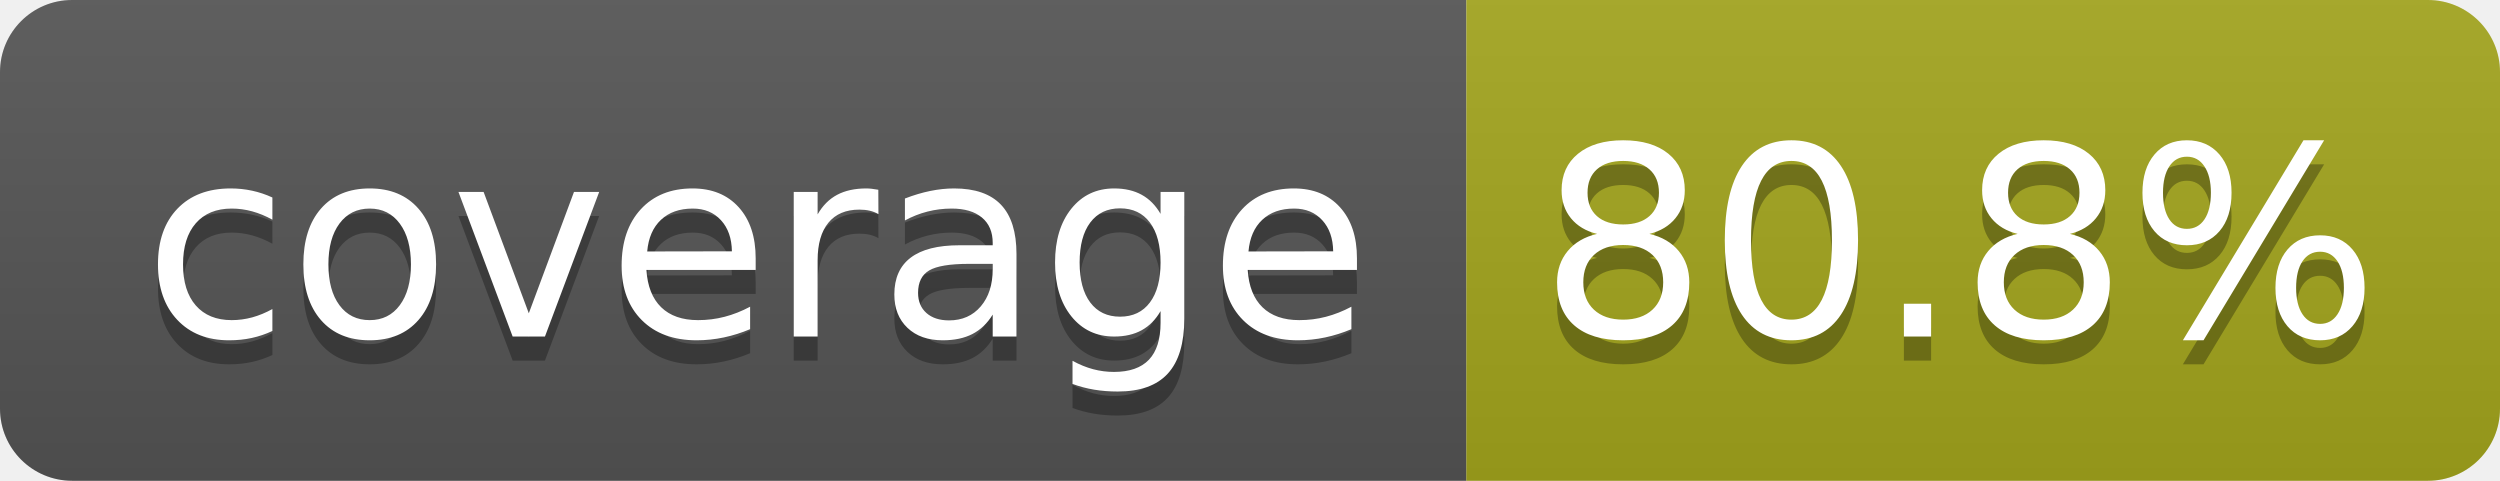
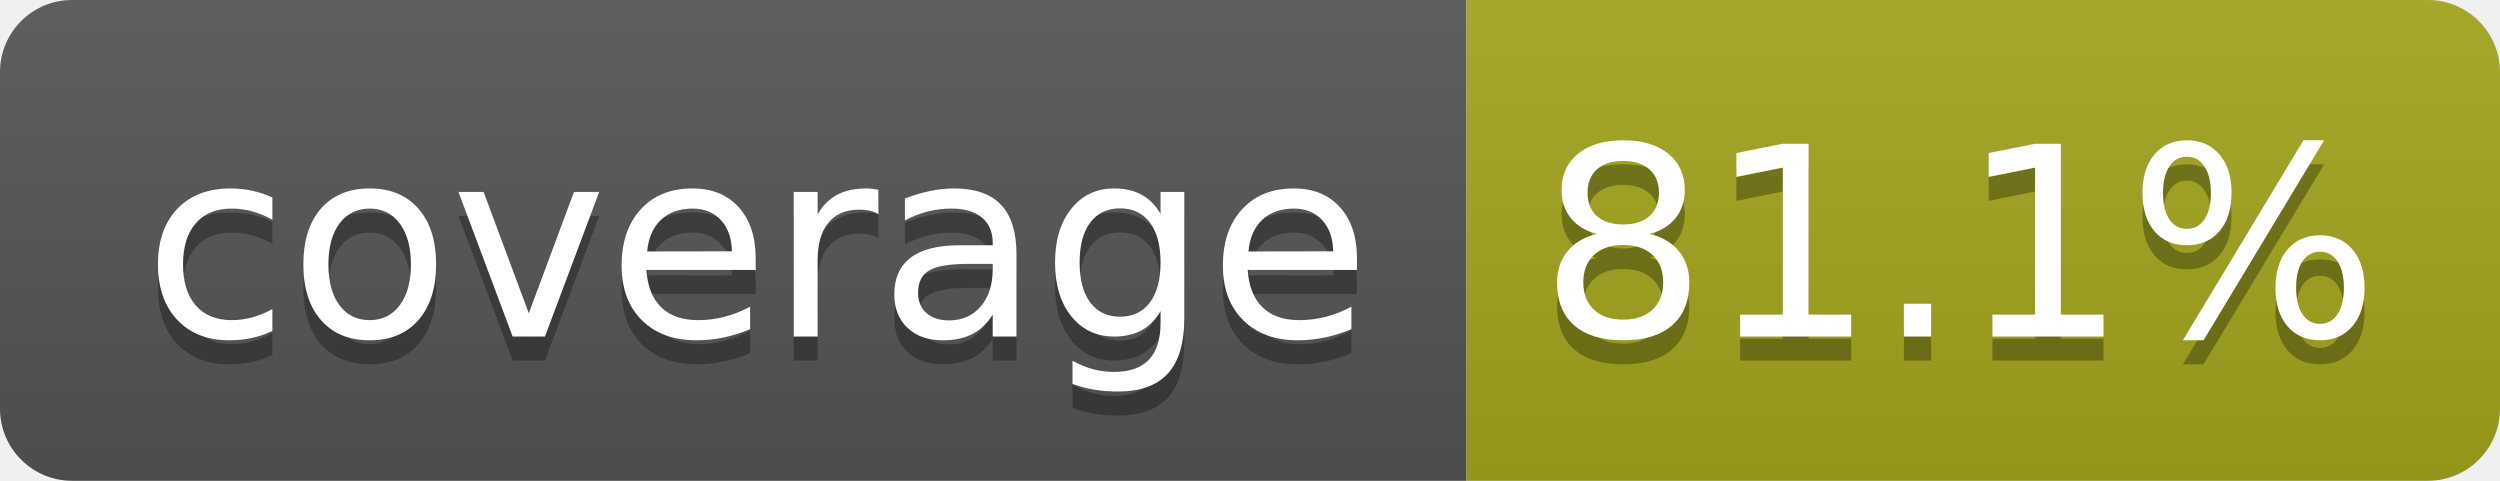
- <svg xmlns="http://www.w3.org/2000/svg" width="104" height="20" role="img" aria-label="coverage: 80.8%">
+ <svg xmlns="http://www.w3.org/2000/svg" width="104" height="20" role="img" aria-label="coverage: 81.1%">
  <linearGradient id="s" x2="0" y2="100%">
    <stop offset="0" stop-color="#bbb" stop-opacity=".1" />
    <stop offset="1" stop-opacity=".1" />
  </linearGradient>
  <clipPath id="r">
    <rect width="104" height="20" rx="3" fill="#fff" />
  </clipPath>
  <g clip-path="url(#r)">
    <rect width="61" height="20" fill="#555" />
    <rect x="61" width="43" height="20" fill="#a4a61d" />
    <rect width="104" height="20" fill="url(#s)" />
  </g>
  <g fill="#fff" text-anchor="middle" font-family="Verdana,Geneva,DejaVu Sans,sans-serif" text-rendering="geometricPrecision" font-size="110">
    <text aria-hidden="true" x="315" y="150" fill="#010101" fill-opacity=".3" transform="scale(.1)" textLength="510">coverage</text>
    <text x="315" y="140" transform="scale(.1)" fill="#fff" textLength="510">coverage</text>
-     <text aria-hidden="true" x="815" y="150" fill="#010101" fill-opacity=".3" transform="scale(.1)" textLength="330">80.8%</text>
-     <text x="815" y="140" transform="scale(.1)" fill="#fff" textLength="330">80.8%</text>
+     <text aria-hidden="true" x="815" y="150" fill="#010101" fill-opacity=".3" transform="scale(.1)" textLength="330">81.1%</text>
+     <text x="815" y="140" transform="scale(.1)" fill="#fff" textLength="330">81.1%</text>
  </g>
</svg>
